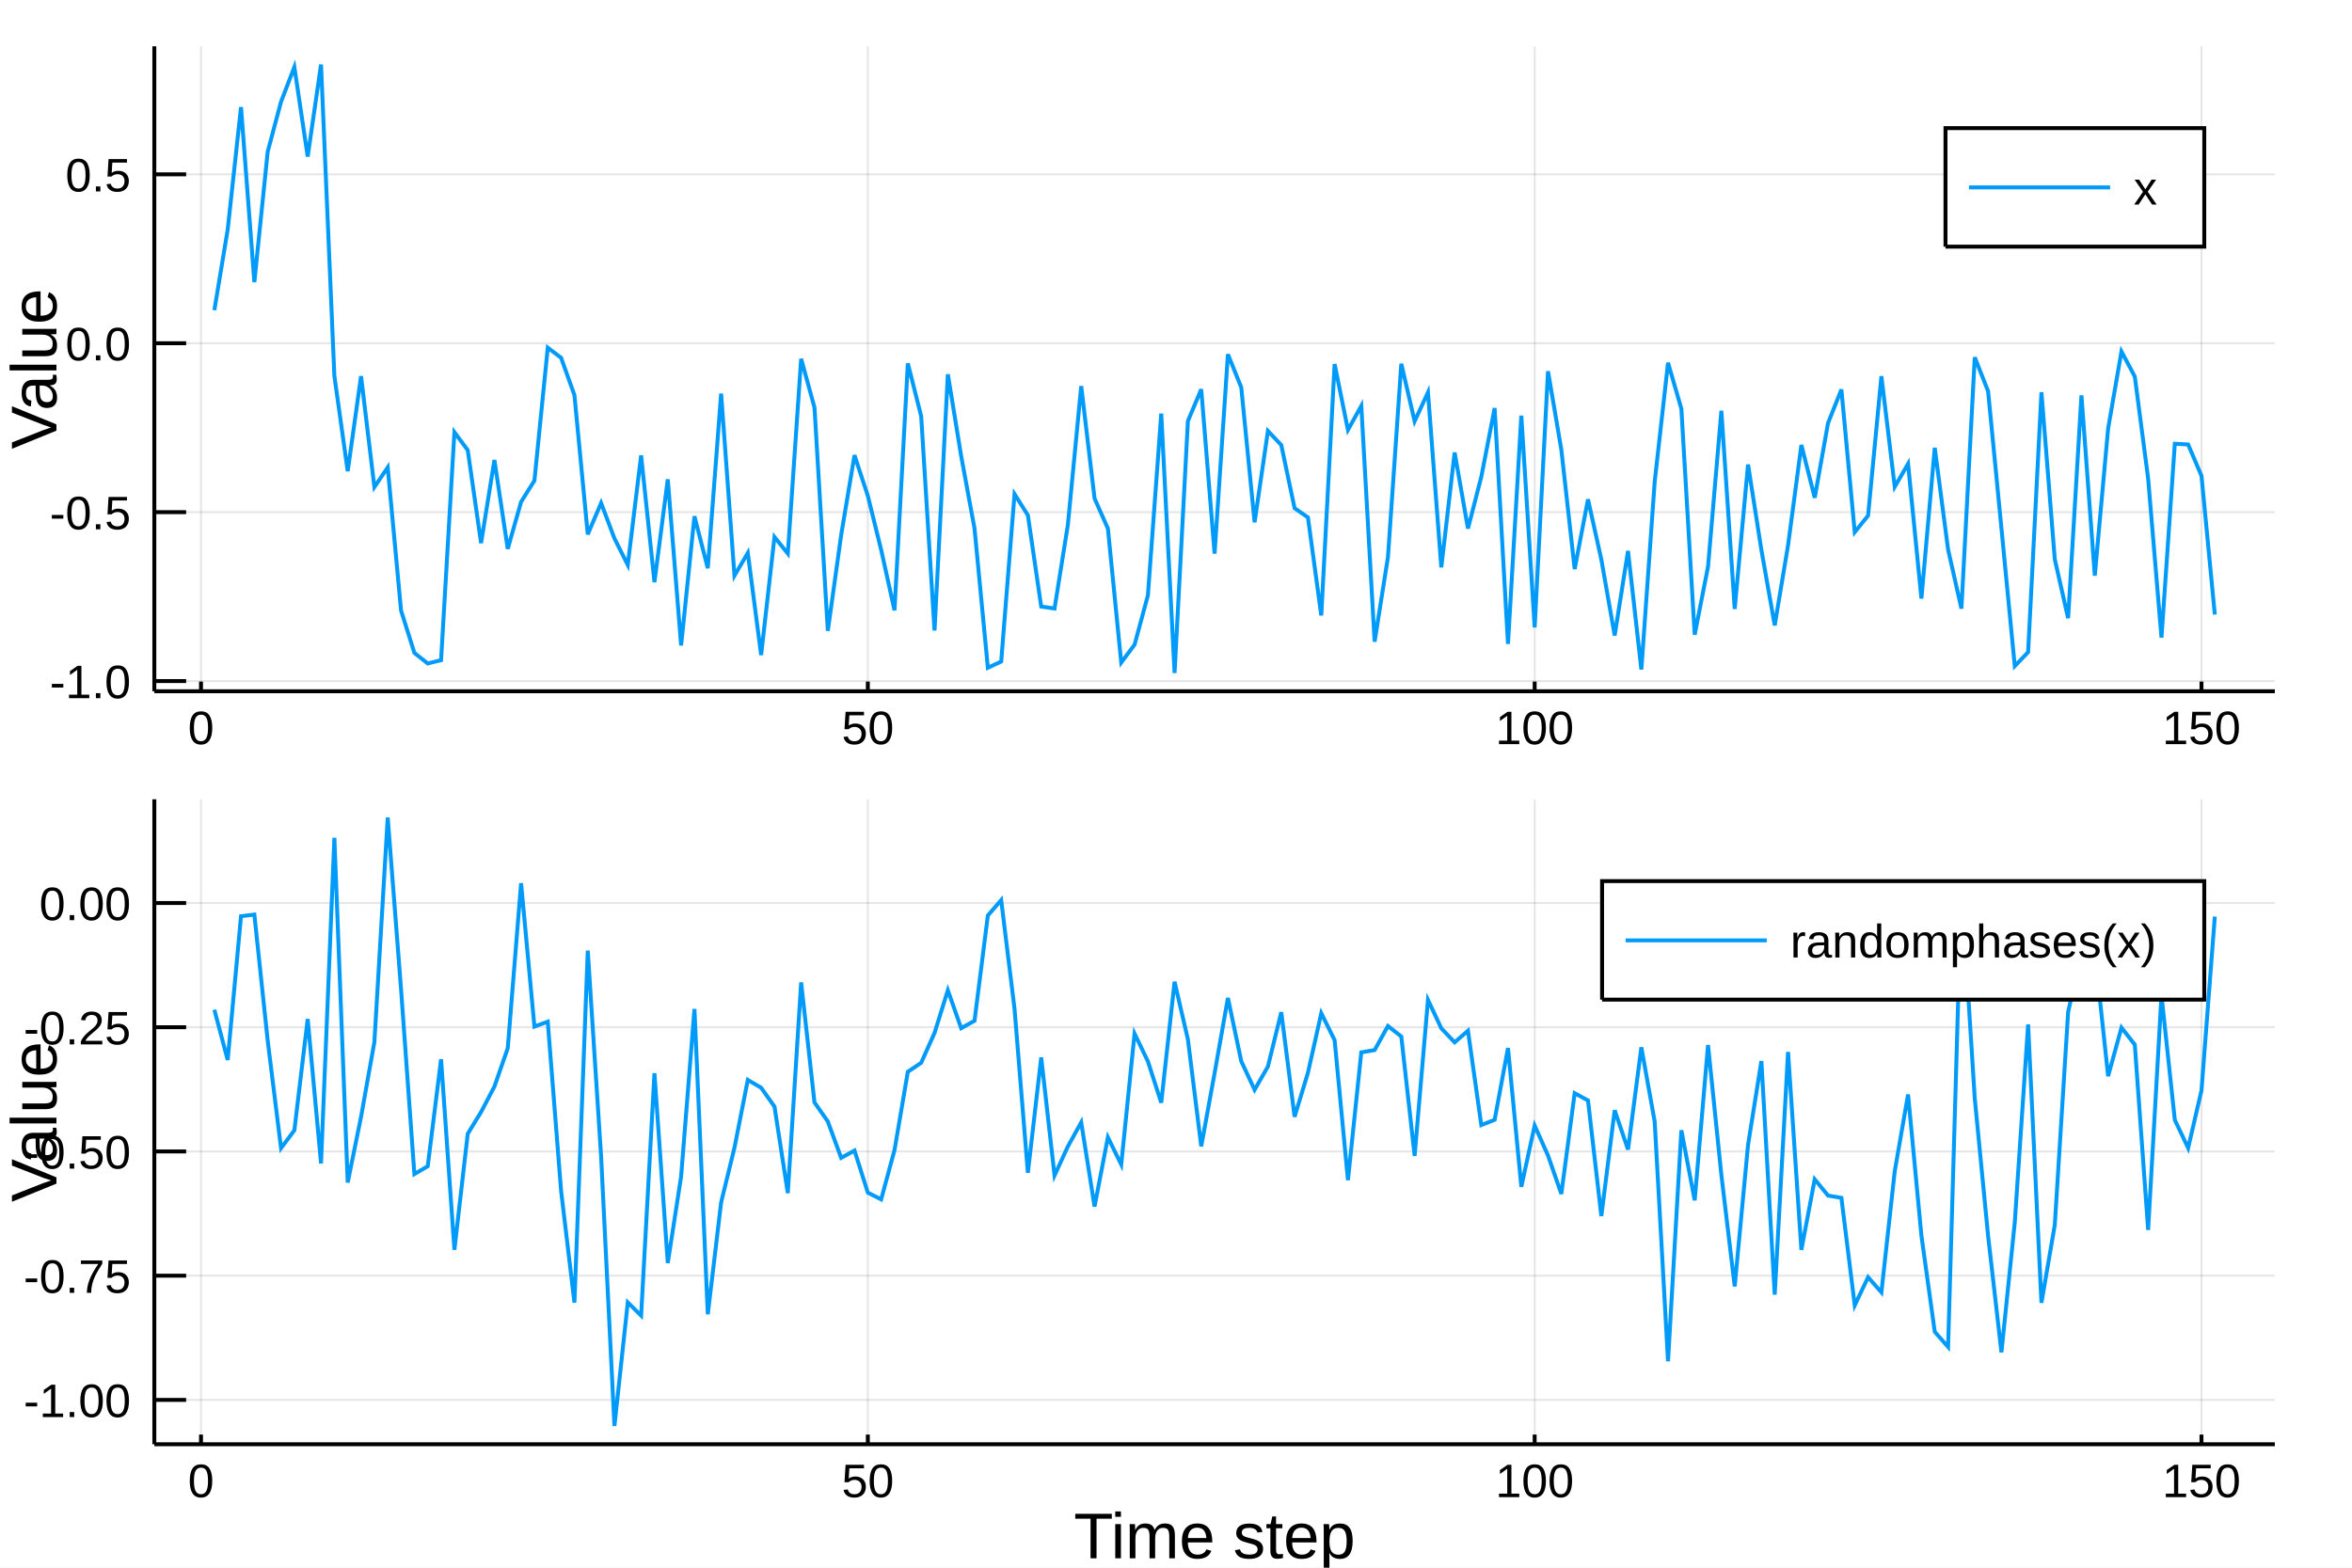
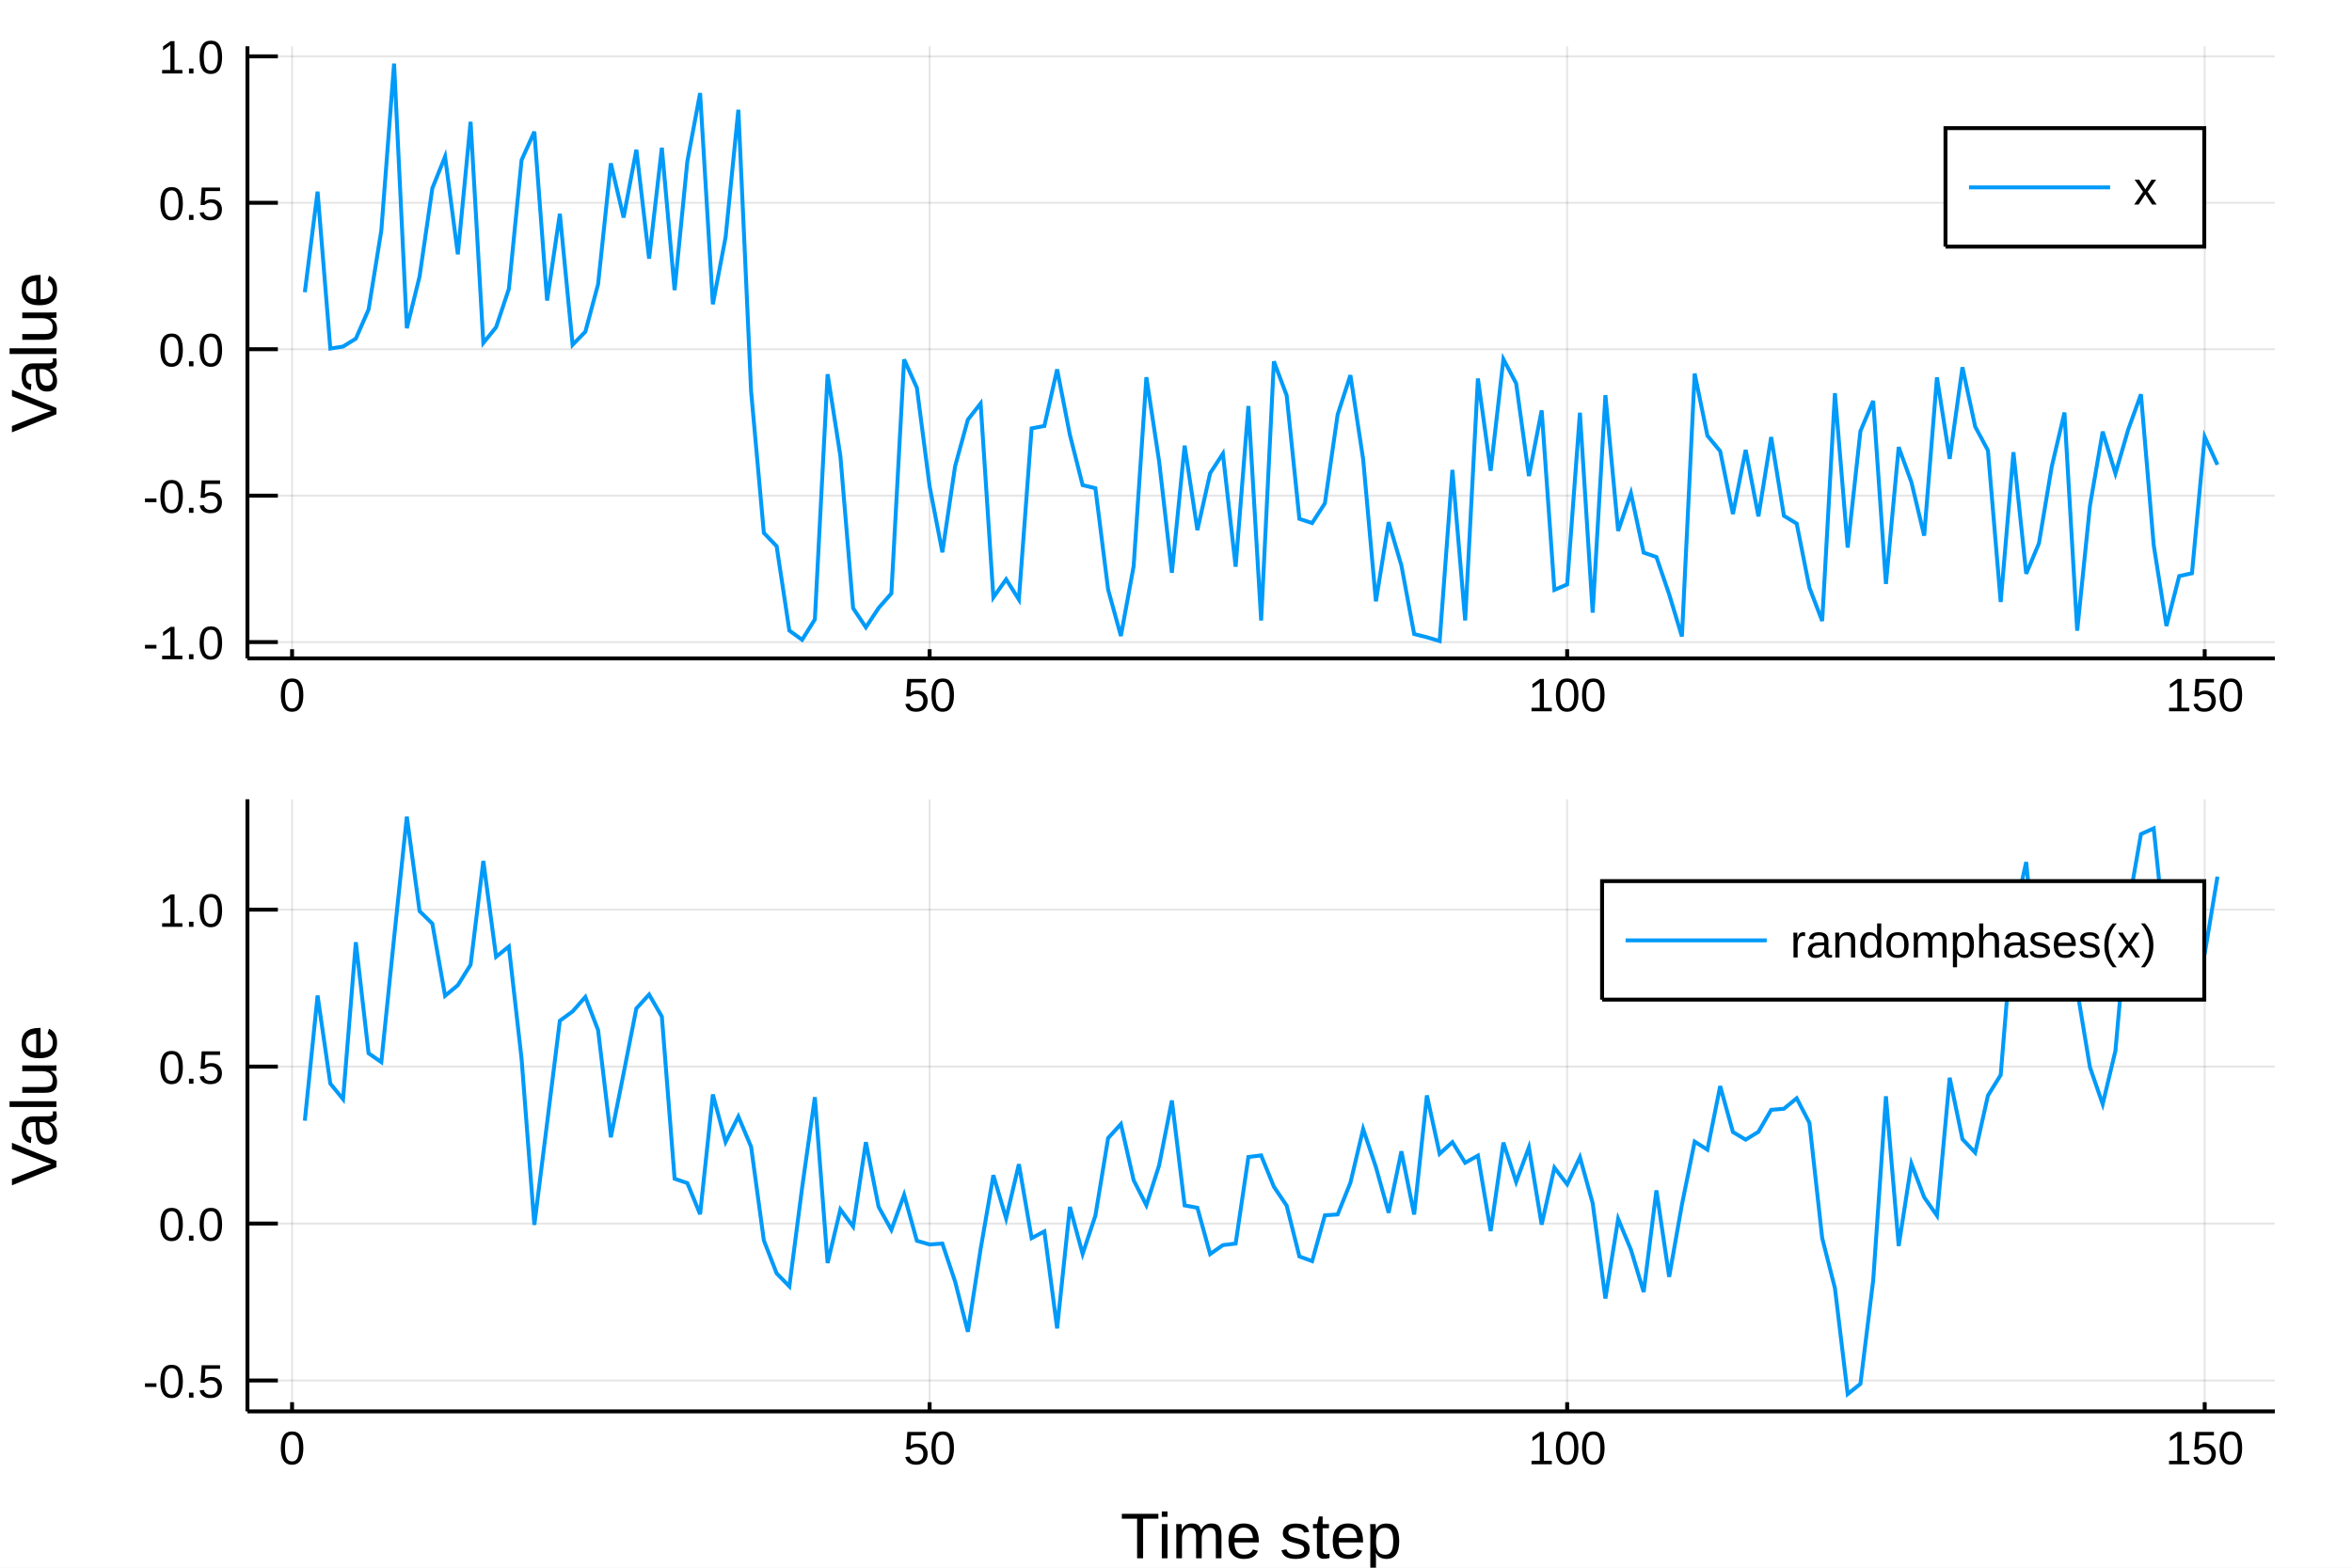
<svg xmlns="http://www.w3.org/2000/svg" width="600" height="400" viewBox="0 0 2400 1600">
  <defs>
-     <clipPath id="clip8400">
+     <clipPath id="clip1900">
      <rect x="0" y="0" width="2000" height="2000" />
    </clipPath>
  </defs>
  <defs>
-     <clipPath id="clip8401">
+     <clipPath id="clip1901">
      <rect x="0" y="0" width="2400" height="1600" />
    </clipPath>
  </defs>
-   <polygon clip-path="url(#clip8401)" points=" 0,1600 2400,1600 2400,0 0,0    " fill="#ffffff" fill-rule="evenodd" fill-opacity="1" />
+   <polygon clip-path="url(#clip1901)" points=" 0,1600 2400,1600 2400,0 0,0    " fill="#ffffff" fill-rule="evenodd" fill-opacity="1" />
  <defs>
-     <clipPath id="clip8402">
+     <clipPath id="clip1902">
      <rect x="480" y="0" width="1681" height="1600" />
    </clipPath>
  </defs>
-   <polygon clip-path="url(#clip8401)" points=" 157.48,705.512 2321.26,705.512 2321.26,47.244 157.48,47.244    " fill="#ffffff" fill-rule="evenodd" fill-opacity="1" />
+   <polygon clip-path="url(#clip1901)" points=" 252.496,671.979 2321.26,671.979 2321.26,47.244 252.496,47.244    " fill="#ffffff" fill-rule="evenodd" fill-opacity="1" />
  <defs>
-     <clipPath id="clip8403">
-       <rect x="157" y="47" width="2165" height="659" />
+     <clipPath id="clip1903">
+       <rect x="252" y="47" width="2070" height="626" />
    </clipPath>
  </defs>
-   <polyline clip-path="url(#clip8403)" style="stroke:#000000; stroke-width:2; stroke-opacity:0.1; fill:none" points="   205.111,705.512 205.111,47.244    " />
-   <polyline clip-path="url(#clip8403)" style="stroke:#000000; stroke-width:2; stroke-opacity:0.1; fill:none" points="   885.544,705.512 885.544,47.244    " />
-   <polyline clip-path="url(#clip8403)" style="stroke:#000000; stroke-width:2; stroke-opacity:0.1; fill:none" points="   1565.98,705.512 1565.98,47.244    " />
-   <polyline clip-path="url(#clip8403)" style="stroke:#000000; stroke-width:2; stroke-opacity:0.1; fill:none" points="   2246.41,705.512 2246.41,47.244    " />
-   <polyline clip-path="url(#clip8403)" style="stroke:#000000; stroke-width:2; stroke-opacity:0.1; fill:none" points="   157.48,695.1 2321.26,695.1    " />
-   <polyline clip-path="url(#clip8403)" style="stroke:#000000; stroke-width:2; stroke-opacity:0.1; fill:none" points="   157.48,522.706 2321.26,522.706    " />
-   <polyline clip-path="url(#clip8403)" style="stroke:#000000; stroke-width:2; stroke-opacity:0.1; fill:none" points="   157.48,350.312 2321.26,350.312    " />
-   <polyline clip-path="url(#clip8403)" style="stroke:#000000; stroke-width:2; stroke-opacity:0.1; fill:none" points="   157.48,177.917 2321.26,177.917    " />
-   <polyline clip-path="url(#clip8401)" style="stroke:#000000; stroke-width:4; stroke-opacity:1; fill:none" points="   157.48,705.512 2321.26,705.512    " />
-   <polyline clip-path="url(#clip8401)" style="stroke:#000000; stroke-width:4; stroke-opacity:1; fill:none" points="   157.48,705.512 157.48,47.244    " />
-   <polyline clip-path="url(#clip8401)" style="stroke:#000000; stroke-width:4; stroke-opacity:1; fill:none" points="   205.111,705.512 205.111,695.638    " />
-   <polyline clip-path="url(#clip8401)" style="stroke:#000000; stroke-width:4; stroke-opacity:1; fill:none" points="   885.544,705.512 885.544,695.638    " />
-   <polyline clip-path="url(#clip8401)" style="stroke:#000000; stroke-width:4; stroke-opacity:1; fill:none" points="   1565.98,705.512 1565.98,695.638    " />
-   <polyline clip-path="url(#clip8401)" style="stroke:#000000; stroke-width:4; stroke-opacity:1; fill:none" points="   2246.41,705.512 2246.41,695.638    " />
-   <polyline clip-path="url(#clip8401)" style="stroke:#000000; stroke-width:4; stroke-opacity:1; fill:none" points="   157.48,695.1 189.937,695.1    " />
-   <polyline clip-path="url(#clip8401)" style="stroke:#000000; stroke-width:4; stroke-opacity:1; fill:none" points="   157.48,522.706 189.937,522.706    " />
-   <polyline clip-path="url(#clip8401)" style="stroke:#000000; stroke-width:4; stroke-opacity:1; fill:none" points="   157.48,350.312 189.937,350.312    " />
-   <polyline clip-path="url(#clip8401)" style="stroke:#000000; stroke-width:4; stroke-opacity:1; fill:none" points="   157.48,177.917 189.937,177.917    " />
-   <g clip-path="url(#clip8401)">
-     <text style="fill:#000000; fill-opacity:1; font-family:Arial,Helvetica Neue,Helvetica,sans-serif; font-size:48px; text-anchor:middle;" transform="rotate(0, 205.111, 759.512)" x="205.111" y="759.512">0</text>
+   <polyline clip-path="url(#clip1903)" style="stroke:#000000; stroke-width:2; stroke-opacity:0.1; fill:none" points="   298.035,671.979 298.035,47.244    " />
+   <polyline clip-path="url(#clip1903)" style="stroke:#000000; stroke-width:2; stroke-opacity:0.1; fill:none" points="   948.59,671.979 948.59,47.244    " />
+   <polyline clip-path="url(#clip1903)" style="stroke:#000000; stroke-width:2; stroke-opacity:0.1; fill:none" points="   1599.14,671.979 1599.14,47.244    " />
+   <polyline clip-path="url(#clip1903)" style="stroke:#000000; stroke-width:2; stroke-opacity:0.1; fill:none" points="   2249.7,671.979 2249.7,47.244    " />
+   <polyline clip-path="url(#clip1903)" style="stroke:#000000; stroke-width:2; stroke-opacity:0.1; fill:none" points="   252.496,655.32 2321.26,655.32    " />
+   <polyline clip-path="url(#clip1903)" style="stroke:#000000; stroke-width:2; stroke-opacity:0.1; fill:none" points="   252.496,505.867 2321.26,505.867    " />
+   <polyline clip-path="url(#clip1903)" style="stroke:#000000; stroke-width:2; stroke-opacity:0.1; fill:none" points="   252.496,356.414 2321.26,356.414    " />
+   <polyline clip-path="url(#clip1903)" style="stroke:#000000; stroke-width:2; stroke-opacity:0.1; fill:none" points="   252.496,206.961 2321.26,206.961    " />
+   <polyline clip-path="url(#clip1903)" style="stroke:#000000; stroke-width:2; stroke-opacity:0.1; fill:none" points="   252.496,57.508 2321.26,57.508    " />
+   <polyline clip-path="url(#clip1901)" style="stroke:#000000; stroke-width:4; stroke-opacity:1; fill:none" points="   252.496,671.979 2321.26,671.979    " />
+   <polyline clip-path="url(#clip1901)" style="stroke:#000000; stroke-width:4; stroke-opacity:1; fill:none" points="   252.496,671.979 252.496,47.244    " />
+   <polyline clip-path="url(#clip1901)" style="stroke:#000000; stroke-width:4; stroke-opacity:1; fill:none" points="   298.035,671.979 298.035,662.608    " />
+   <polyline clip-path="url(#clip1901)" style="stroke:#000000; stroke-width:4; stroke-opacity:1; fill:none" points="   948.59,671.979 948.59,662.608    " />
+   <polyline clip-path="url(#clip1901)" style="stroke:#000000; stroke-width:4; stroke-opacity:1; fill:none" points="   1599.14,671.979 1599.14,662.608    " />
+   <polyline clip-path="url(#clip1901)" style="stroke:#000000; stroke-width:4; stroke-opacity:1; fill:none" points="   2249.7,671.979 2249.7,662.608    " />
+   <polyline clip-path="url(#clip1901)" style="stroke:#000000; stroke-width:4; stroke-opacity:1; fill:none" points="   252.496,655.32 283.528,655.32    " />
+   <polyline clip-path="url(#clip1901)" style="stroke:#000000; stroke-width:4; stroke-opacity:1; fill:none" points="   252.496,505.867 283.528,505.867    " />
+   <polyline clip-path="url(#clip1901)" style="stroke:#000000; stroke-width:4; stroke-opacity:1; fill:none" points="   252.496,356.414 283.528,356.414    " />
+   <polyline clip-path="url(#clip1901)" style="stroke:#000000; stroke-width:4; stroke-opacity:1; fill:none" points="   252.496,206.961 283.528,206.961    " />
+   <polyline clip-path="url(#clip1901)" style="stroke:#000000; stroke-width:4; stroke-opacity:1; fill:none" points="   252.496,57.508 283.528,57.508    " />
+   <g clip-path="url(#clip1901)">
+     <text style="fill:#000000; fill-opacity:1; font-family:Arial,Helvetica Neue,Helvetica,sans-serif; font-size:48px; text-anchor:middle;" transform="rotate(0, 298.035, 725.979)" x="298.035" y="725.979">0</text>
  </g>
-   <g clip-path="url(#clip8401)">
-     <text style="fill:#000000; fill-opacity:1; font-family:Arial,Helvetica Neue,Helvetica,sans-serif; font-size:48px; text-anchor:middle;" transform="rotate(0, 885.544, 759.512)" x="885.544" y="759.512">50</text>
+   <g clip-path="url(#clip1901)">
+     <text style="fill:#000000; fill-opacity:1; font-family:Arial,Helvetica Neue,Helvetica,sans-serif; font-size:48px; text-anchor:middle;" transform="rotate(0, 948.59, 725.979)" x="948.59" y="725.979">50</text>
  </g>
-   <g clip-path="url(#clip8401)">
-     <text style="fill:#000000; fill-opacity:1; font-family:Arial,Helvetica Neue,Helvetica,sans-serif; font-size:48px; text-anchor:middle;" transform="rotate(0, 1565.98, 759.512)" x="1565.98" y="759.512">100</text>
+   <g clip-path="url(#clip1901)">
+     <text style="fill:#000000; fill-opacity:1; font-family:Arial,Helvetica Neue,Helvetica,sans-serif; font-size:48px; text-anchor:middle;" transform="rotate(0, 1599.14, 725.979)" x="1599.14" y="725.979">100</text>
  </g>
-   <g clip-path="url(#clip8401)">
-     <text style="fill:#000000; fill-opacity:1; font-family:Arial,Helvetica Neue,Helvetica,sans-serif; font-size:48px; text-anchor:middle;" transform="rotate(0, 2246.41, 759.512)" x="2246.41" y="759.512">150</text>
+   <g clip-path="url(#clip1901)">
+     <text style="fill:#000000; fill-opacity:1; font-family:Arial,Helvetica Neue,Helvetica,sans-serif; font-size:48px; text-anchor:middle;" transform="rotate(0, 2249.7, 725.979)" x="2249.7" y="725.979">150</text>
  </g>
-   <g clip-path="url(#clip8401)">
-     <text style="fill:#000000; fill-opacity:1; font-family:Arial,Helvetica Neue,Helvetica,sans-serif; font-size:48px; text-anchor:end;" transform="rotate(0, 133.48, 712.6)" x="133.48" y="712.6">-1.0</text>
+   <g clip-path="url(#clip1901)">
+     <text style="fill:#000000; fill-opacity:1; font-family:Arial,Helvetica Neue,Helvetica,sans-serif; font-size:48px; text-anchor:end;" transform="rotate(0, 228.496, 672.82)" x="228.496" y="672.82">-1.0</text>
  </g>
-   <g clip-path="url(#clip8401)">
-     <text style="fill:#000000; fill-opacity:1; font-family:Arial,Helvetica Neue,Helvetica,sans-serif; font-size:48px; text-anchor:end;" transform="rotate(0, 133.48, 540.206)" x="133.48" y="540.206">-0.5</text>
+   <g clip-path="url(#clip1901)">
+     <text style="fill:#000000; fill-opacity:1; font-family:Arial,Helvetica Neue,Helvetica,sans-serif; font-size:48px; text-anchor:end;" transform="rotate(0, 228.496, 523.367)" x="228.496" y="523.367">-0.5</text>
  </g>
-   <g clip-path="url(#clip8401)">
-     <text style="fill:#000000; fill-opacity:1; font-family:Arial,Helvetica Neue,Helvetica,sans-serif; font-size:48px; text-anchor:end;" transform="rotate(0, 133.48, 367.812)" x="133.48" y="367.812">0.0</text>
+   <g clip-path="url(#clip1901)">
+     <text style="fill:#000000; fill-opacity:1; font-family:Arial,Helvetica Neue,Helvetica,sans-serif; font-size:48px; text-anchor:end;" transform="rotate(0, 228.496, 373.914)" x="228.496" y="373.914">0.0</text>
  </g>
-   <g clip-path="url(#clip8401)">
-     <text style="fill:#000000; fill-opacity:1; font-family:Arial,Helvetica Neue,Helvetica,sans-serif; font-size:48px; text-anchor:end;" transform="rotate(0, 133.48, 195.417)" x="133.48" y="195.417">0.5</text>
+   <g clip-path="url(#clip1901)">
+     <text style="fill:#000000; fill-opacity:1; font-family:Arial,Helvetica Neue,Helvetica,sans-serif; font-size:48px; text-anchor:end;" transform="rotate(0, 228.496, 224.461)" x="228.496" y="224.461">0.5</text>
  </g>
-   <g clip-path="url(#clip8401)">
-     <text style="fill:#000000; fill-opacity:1; font-family:Arial,Helvetica Neue,Helvetica,sans-serif; font-size:66px; text-anchor:middle;" transform="rotate(-90, 57.6, 376.378)" x="57.6" y="376.378">Value</text>
+   <g clip-path="url(#clip1901)">
+     <text style="fill:#000000; fill-opacity:1; font-family:Arial,Helvetica Neue,Helvetica,sans-serif; font-size:48px; text-anchor:end;" transform="rotate(0, 228.496, 75.0078)" x="228.496" y="75.008">1.0</text>
  </g>
-   <polyline clip-path="url(#clip8403)" style="stroke:#009af9; stroke-width:4; stroke-opacity:1; fill:none" points="   218.719,316.64 232.328,234.445 245.937,109.316 259.545,287.997 273.154,154.831 286.763,103.882 300.371,68.421 313.98,159.8 327.589,65.874 341.197,383.757    354.806,480.95 368.415,383.919 382.023,497.12 395.632,477.043 409.241,623.113 422.85,666.368 436.458,677.122 450.067,673.783 463.676,441.07 477.284,459.468    490.893,554.301 504.502,469.489 518.11,560.192 531.719,512.232 545.328,490.491 558.936,354.831 572.545,365.158 586.154,403.243 599.762,545.389 613.371,513.363    626.98,549.516 640.588,576.575 654.197,464.788 667.806,594.205 681.414,489.172 695.023,658.754 708.632,526.902 722.24,579.916 735.849,401.719 749.458,587.523    763.066,564.346 776.675,668.542 790.284,548.05 803.892,564.967 817.501,366.21 831.11,415.88 844.718,643.868 858.327,546.056 871.936,464.599 885.544,506.107    899.153,561.191 912.762,622.904 926.371,370.854 939.979,424.814 953.588,643.553 967.197,382.033 980.805,465.567 994.414,539.343 1008.02,681.54 1021.63,675.187    1035.24,504.249 1048.85,525.847 1062.46,619.058 1076.07,621.039 1089.67,535.626 1103.28,394.046 1116.89,508.704 1130.5,539.429 1144.11,676.208 1157.72,657.961    1171.33,607.711 1184.94,422.12 1198.54,686.882 1212.15,429.676 1225.76,397.324 1239.37,565.017 1252.98,361.561 1266.59,395.392 1280.2,533.056 1293.8,439.85    1307.41,454.203 1321.02,518.694 1334.63,528.082 1348.24,628.131 1361.85,371.576 1375.46,438.782 1389.07,414.255 1402.67,654.925 1416.28,568.639 1429.89,371.278    1443.5,429.989 1457.11,400.452 1470.72,579.067 1484.33,461.826 1497.93,539.441 1511.54,486.62 1525.15,416.497 1538.76,657.23 1552.37,424.247 1565.98,640.35    1579.59,378.872 1593.2,458.925 1606.8,580.802 1620.41,509.629 1634.02,571.091 1647.63,648.586 1661.24,562.321 1674.85,683.306 1688.46,491.74 1702.07,370.23    1715.67,417.172 1729.28,647.812 1742.89,578.355 1756.5,419.209 1770.11,621.502 1783.72,474.114 1797.33,561.243 1810.93,638.237 1824.54,556.612 1838.15,454.165    1851.76,507.979 1865.37,431.711 1878.98,397.544 1892.59,543.099 1906.2,526.256 1919.8,383.966 1933.41,496.855 1947.02,473.353 1960.63,610.872 1974.24,456.996    1987.85,560.845 2001.46,621.166 2015.06,364.652 2028.67,399.308 2042.28,539.206 2055.89,679.805 2069.5,665.612 2083.11,400.341 2096.72,570.792 2110.33,630.913    2123.93,403.52 2137.54,587.539 2151.15,437.353 2164.76,358.725 2178.37,384.293 2191.98,488.367 2205.59,650.759 2219.19,452.897 2232.8,453.636 2246.41,485.634    2260.02,627.213    " />
-   <polygon clip-path="url(#clip8401)" points=" 1985.19,251.724 2249.26,251.724 2249.26,130.764 1985.19,130.764    " fill="#ffffff" fill-rule="evenodd" fill-opacity="1" />
-   <polyline clip-path="url(#clip8401)" style="stroke:#000000; stroke-width:4; stroke-opacity:1; fill:none" points="   1985.19,251.724 2249.26,251.724 2249.26,130.764 1985.19,130.764 1985.19,251.724    " />
-   <polyline clip-path="url(#clip8401)" style="stroke:#009af9; stroke-width:4; stroke-opacity:1; fill:none" points="   2009.19,191.244 2153.19,191.244    " />
-   <g clip-path="url(#clip8401)">
+   <g clip-path="url(#clip1901)">
+     <text style="fill:#000000; fill-opacity:1; font-family:Arial,Helvetica Neue,Helvetica,sans-serif; font-size:66px; text-anchor:middle;" transform="rotate(-90, 57.6, 359.611)" x="57.6" y="359.611">Value</text>
+   </g>
+   <polyline clip-path="url(#clip1903)" style="stroke:#009af9; stroke-width:4; stroke-opacity:1; fill:none" points="   311.046,298.233 324.057,195.601 337.068,355.731 350.079,353.682 363.091,345.629 376.102,315.881 389.113,235.147 402.124,64.925 415.135,334.961 428.146,282.162    441.157,192.155 454.168,159.802 467.179,259.552 480.19,124.272 493.201,349.971 506.213,333.99 519.224,294.898 532.235,163.355 545.246,134.397 558.257,306.74    571.268,218.188 584.279,351.878 597.29,338.557 610.301,290.057 623.312,166.696 636.323,221.997 649.335,152.8 662.346,263.956 675.357,150.808 688.368,296.157    701.379,164.545 714.39,94.999 727.401,310.543 740.412,241.962 753.423,112.011 766.434,399.42 779.445,543.904 792.457,557.432 805.468,643.541 818.479,653.009    831.49,632.166 844.501,381.916 857.512,465.213 870.523,620.693 883.534,640.245 896.545,620.525 909.556,605.728 922.567,366.857 935.579,395.764 948.59,496.396    961.601,563.678 974.612,475.728 987.623,428.311 1000.63,411.762 1013.65,609.746 1026.66,591.256 1039.67,611.881 1052.68,437.196 1065.69,434.759 1078.7,377.009    1091.71,443.741 1104.72,495.142 1117.73,498.241 1130.74,601.776 1143.76,649.061 1156.77,577.918 1169.78,384.974 1182.79,471.021 1195.8,584.558 1208.81,454.816    1221.82,541.051 1234.83,482.966 1247.84,463.004 1260.86,578.374 1273.87,414.381 1286.88,633.274 1299.89,368.82 1312.9,403.51 1325.91,529.531 1338.92,533.832    1351.93,513.638 1364.94,423.126 1377.96,382.943 1390.97,468.725 1403.98,613.756 1416.99,532.917 1430,577.113 1443.01,647.117 1456.02,650.363 1469.03,654.297    1482.04,479.559 1495.06,633.217 1508.07,386.288 1521.08,480.466 1534.09,366.577 1547.1,391.352 1560.11,485.838 1573.12,418.867 1586.13,602.077 1599.14,596.475    1612.16,421.263 1625.17,625.28 1638.18,403.348 1651.19,541.844 1664.2,503.264 1677.21,564.011 1690.22,568.479 1703.23,606.541 1716.24,649.621 1729.26,381.264    1742.27,444.652 1755.28,460.46 1768.29,524.574 1781.3,459.226 1794.31,527.036 1807.32,446.079 1820.33,526.414 1833.34,534.37 1846.35,599.75 1859.37,633.78    1872.38,401.281 1885.39,558.876 1898.4,440.03 1911.41,409.159 1924.42,595.962 1937.43,456.313 1950.44,492.228 1963.45,546.689 1976.47,385.169 1989.48,468.328    2002.49,374.857 2015.5,435.446 2028.51,459.69 2041.52,614.441 2054.53,461.535 2067.54,585.589 2080.55,554.563 2093.57,476.528 2106.58,421.02 2119.59,643.677    2132.6,516.119 2145.61,440.502 2158.62,483.26 2171.63,438.465 2184.64,402.429 2197.65,556.281 2210.67,638.885 2223.68,587.978 2236.69,585.079 2249.7,445.887    2262.71,474.314    " />
+   <polygon clip-path="url(#clip1901)" points=" 1985.19,251.724 2249.26,251.724 2249.26,130.764 1985.19,130.764    " fill="#ffffff" fill-rule="evenodd" fill-opacity="1" />
+   <polyline clip-path="url(#clip1901)" style="stroke:#000000; stroke-width:4; stroke-opacity:1; fill:none" points="   1985.19,251.724 2249.26,251.724 2249.26,130.764 1985.19,130.764 1985.19,251.724    " />
+   <polyline clip-path="url(#clip1901)" style="stroke:#009af9; stroke-width:4; stroke-opacity:1; fill:none" points="   2009.19,191.244 2153.19,191.244    " />
+   <g clip-path="url(#clip1901)">
    <text style="fill:#000000; fill-opacity:1; font-family:Arial,Helvetica Neue,Helvetica,sans-serif; font-size:48px; text-anchor:start;" transform="rotate(0, 2177.19, 208.744)" x="2177.19" y="208.744">x</text>
  </g>
-   <polygon clip-path="url(#clip8401)" points=" 157.48,1474.02 2321.26,1474.02 2321.26,815.748 157.48,815.748    " fill="#ffffff" fill-rule="evenodd" fill-opacity="1" />
+   <polygon clip-path="url(#clip1901)" points=" 252.496,1440.48 2321.26,1440.48 2321.26,815.748 252.496,815.748    " fill="#ffffff" fill-rule="evenodd" fill-opacity="1" />
  <defs>
-     <clipPath id="clip8404">
-       <rect x="157" y="815" width="2165" height="659" />
+     <clipPath id="clip1904">
+       <rect x="252" y="815" width="2070" height="626" />
    </clipPath>
  </defs>
-   <polyline clip-path="url(#clip8404)" style="stroke:#000000; stroke-width:2; stroke-opacity:0.1; fill:none" points="   205.111,1474.02 205.111,815.748    " />
-   <polyline clip-path="url(#clip8404)" style="stroke:#000000; stroke-width:2; stroke-opacity:0.1; fill:none" points="   885.544,1474.02 885.544,815.748    " />
-   <polyline clip-path="url(#clip8404)" style="stroke:#000000; stroke-width:2; stroke-opacity:0.1; fill:none" points="   1565.98,1474.02 1565.98,815.748    " />
-   <polyline clip-path="url(#clip8404)" style="stroke:#000000; stroke-width:2; stroke-opacity:0.1; fill:none" points="   2246.41,1474.02 2246.41,815.748    " />
-   <polyline clip-path="url(#clip8404)" style="stroke:#000000; stroke-width:2; stroke-opacity:0.1; fill:none" points="   157.48,1428.76 2321.26,1428.76    " />
-   <polyline clip-path="url(#clip8404)" style="stroke:#000000; stroke-width:2; stroke-opacity:0.1; fill:none" points="   157.48,1301.97 2321.26,1301.97    " />
-   <polyline clip-path="url(#clip8404)" style="stroke:#000000; stroke-width:2; stroke-opacity:0.1; fill:none" points="   157.48,1175.18 2321.26,1175.18    " />
-   <polyline clip-path="url(#clip8404)" style="stroke:#000000; stroke-width:2; stroke-opacity:0.1; fill:none" points="   157.48,1048.4 2321.26,1048.4    " />
-   <polyline clip-path="url(#clip8404)" style="stroke:#000000; stroke-width:2; stroke-opacity:0.1; fill:none" points="   157.48,921.613 2321.26,921.613    " />
-   <polyline clip-path="url(#clip8401)" style="stroke:#000000; stroke-width:4; stroke-opacity:1; fill:none" points="   157.48,1474.02 2321.26,1474.02    " />
-   <polyline clip-path="url(#clip8401)" style="stroke:#000000; stroke-width:4; stroke-opacity:1; fill:none" points="   157.48,1474.02 157.48,815.748    " />
-   <polyline clip-path="url(#clip8401)" style="stroke:#000000; stroke-width:4; stroke-opacity:1; fill:none" points="   205.111,1474.02 205.111,1464.14    " />
-   <polyline clip-path="url(#clip8401)" style="stroke:#000000; stroke-width:4; stroke-opacity:1; fill:none" points="   885.544,1474.02 885.544,1464.14    " />
-   <polyline clip-path="url(#clip8401)" style="stroke:#000000; stroke-width:4; stroke-opacity:1; fill:none" points="   1565.98,1474.02 1565.98,1464.14    " />
-   <polyline clip-path="url(#clip8401)" style="stroke:#000000; stroke-width:4; stroke-opacity:1; fill:none" points="   2246.41,1474.02 2246.41,1464.14    " />
-   <polyline clip-path="url(#clip8401)" style="stroke:#000000; stroke-width:4; stroke-opacity:1; fill:none" points="   157.48,1428.76 189.937,1428.76    " />
-   <polyline clip-path="url(#clip8401)" style="stroke:#000000; stroke-width:4; stroke-opacity:1; fill:none" points="   157.48,1301.97 189.937,1301.97    " />
-   <polyline clip-path="url(#clip8401)" style="stroke:#000000; stroke-width:4; stroke-opacity:1; fill:none" points="   157.48,1175.18 189.937,1175.18    " />
-   <polyline clip-path="url(#clip8401)" style="stroke:#000000; stroke-width:4; stroke-opacity:1; fill:none" points="   157.48,1048.4 189.937,1048.4    " />
-   <polyline clip-path="url(#clip8401)" style="stroke:#000000; stroke-width:4; stroke-opacity:1; fill:none" points="   157.48,921.613 189.937,921.613    " />
-   <g clip-path="url(#clip8401)">
-     <text style="fill:#000000; fill-opacity:1; font-family:Arial,Helvetica Neue,Helvetica,sans-serif; font-size:48px; text-anchor:middle;" transform="rotate(0, 205.111, 1528.02)" x="205.111" y="1528.02">0</text>
+   <polyline clip-path="url(#clip1904)" style="stroke:#000000; stroke-width:2; stroke-opacity:0.1; fill:none" points="   298.035,1440.48 298.035,815.748    " />
+   <polyline clip-path="url(#clip1904)" style="stroke:#000000; stroke-width:2; stroke-opacity:0.1; fill:none" points="   948.59,1440.48 948.59,815.748    " />
+   <polyline clip-path="url(#clip1904)" style="stroke:#000000; stroke-width:2; stroke-opacity:0.1; fill:none" points="   1599.14,1440.48 1599.14,815.748    " />
+   <polyline clip-path="url(#clip1904)" style="stroke:#000000; stroke-width:2; stroke-opacity:0.1; fill:none" points="   2249.7,1440.48 2249.7,815.748    " />
+   <polyline clip-path="url(#clip1904)" style="stroke:#000000; stroke-width:2; stroke-opacity:0.1; fill:none" points="   252.496,1408.94 2321.26,1408.94    " />
+   <polyline clip-path="url(#clip1904)" style="stroke:#000000; stroke-width:2; stroke-opacity:0.1; fill:none" points="   252.496,1248.76 2321.26,1248.76    " />
+   <polyline clip-path="url(#clip1904)" style="stroke:#000000; stroke-width:2; stroke-opacity:0.1; fill:none" points="   252.496,1088.58 2321.26,1088.58    " />
+   <polyline clip-path="url(#clip1904)" style="stroke:#000000; stroke-width:2; stroke-opacity:0.1; fill:none" points="   252.496,928.394 2321.26,928.394    " />
+   <polyline clip-path="url(#clip1901)" style="stroke:#000000; stroke-width:4; stroke-opacity:1; fill:none" points="   252.496,1440.48 2321.26,1440.48    " />
+   <polyline clip-path="url(#clip1901)" style="stroke:#000000; stroke-width:4; stroke-opacity:1; fill:none" points="   252.496,1440.48 252.496,815.748    " />
+   <polyline clip-path="url(#clip1901)" style="stroke:#000000; stroke-width:4; stroke-opacity:1; fill:none" points="   298.035,1440.48 298.035,1431.11    " />
+   <polyline clip-path="url(#clip1901)" style="stroke:#000000; stroke-width:4; stroke-opacity:1; fill:none" points="   948.59,1440.48 948.59,1431.11    " />
+   <polyline clip-path="url(#clip1901)" style="stroke:#000000; stroke-width:4; stroke-opacity:1; fill:none" points="   1599.14,1440.48 1599.14,1431.11    " />
+   <polyline clip-path="url(#clip1901)" style="stroke:#000000; stroke-width:4; stroke-opacity:1; fill:none" points="   2249.7,1440.48 2249.7,1431.11    " />
+   <polyline clip-path="url(#clip1901)" style="stroke:#000000; stroke-width:4; stroke-opacity:1; fill:none" points="   252.496,1408.94 283.528,1408.94    " />
+   <polyline clip-path="url(#clip1901)" style="stroke:#000000; stroke-width:4; stroke-opacity:1; fill:none" points="   252.496,1248.76 283.528,1248.76    " />
+   <polyline clip-path="url(#clip1901)" style="stroke:#000000; stroke-width:4; stroke-opacity:1; fill:none" points="   252.496,1088.58 283.528,1088.58    " />
+   <polyline clip-path="url(#clip1901)" style="stroke:#000000; stroke-width:4; stroke-opacity:1; fill:none" points="   252.496,928.394 283.528,928.394    " />
+   <g clip-path="url(#clip1901)">
+     <text style="fill:#000000; fill-opacity:1; font-family:Arial,Helvetica Neue,Helvetica,sans-serif; font-size:48px; text-anchor:middle;" transform="rotate(0, 298.035, 1494.48)" x="298.035" y="1494.48">0</text>
  </g>
-   <g clip-path="url(#clip8401)">
-     <text style="fill:#000000; fill-opacity:1; font-family:Arial,Helvetica Neue,Helvetica,sans-serif; font-size:48px; text-anchor:middle;" transform="rotate(0, 885.544, 1528.02)" x="885.544" y="1528.02">50</text>
+   <g clip-path="url(#clip1901)">
+     <text style="fill:#000000; fill-opacity:1; font-family:Arial,Helvetica Neue,Helvetica,sans-serif; font-size:48px; text-anchor:middle;" transform="rotate(0, 948.59, 1494.48)" x="948.59" y="1494.48">50</text>
  </g>
-   <g clip-path="url(#clip8401)">
-     <text style="fill:#000000; fill-opacity:1; font-family:Arial,Helvetica Neue,Helvetica,sans-serif; font-size:48px; text-anchor:middle;" transform="rotate(0, 1565.98, 1528.02)" x="1565.98" y="1528.02">100</text>
+   <g clip-path="url(#clip1901)">
+     <text style="fill:#000000; fill-opacity:1; font-family:Arial,Helvetica Neue,Helvetica,sans-serif; font-size:48px; text-anchor:middle;" transform="rotate(0, 1599.14, 1494.48)" x="1599.14" y="1494.48">100</text>
  </g>
-   <g clip-path="url(#clip8401)">
-     <text style="fill:#000000; fill-opacity:1; font-family:Arial,Helvetica Neue,Helvetica,sans-serif; font-size:48px; text-anchor:middle;" transform="rotate(0, 2246.41, 1528.02)" x="2246.41" y="1528.02">150</text>
+   <g clip-path="url(#clip1901)">
+     <text style="fill:#000000; fill-opacity:1; font-family:Arial,Helvetica Neue,Helvetica,sans-serif; font-size:48px; text-anchor:middle;" transform="rotate(0, 2249.7, 1494.48)" x="2249.7" y="1494.48">150</text>
  </g>
-   <g clip-path="url(#clip8401)">
-     <text style="fill:#000000; fill-opacity:1; font-family:Arial,Helvetica Neue,Helvetica,sans-serif; font-size:48px; text-anchor:end;" transform="rotate(0, 133.48, 1446.26)" x="133.48" y="1446.26">-1.00</text>
+   <g clip-path="url(#clip1901)">
+     <text style="fill:#000000; fill-opacity:1; font-family:Arial,Helvetica Neue,Helvetica,sans-serif; font-size:48px; text-anchor:end;" transform="rotate(0, 228.496, 1426.44)" x="228.496" y="1426.44">-0.5</text>
  </g>
-   <g clip-path="url(#clip8401)">
-     <text style="fill:#000000; fill-opacity:1; font-family:Arial,Helvetica Neue,Helvetica,sans-serif; font-size:48px; text-anchor:end;" transform="rotate(0, 133.48, 1319.47)" x="133.48" y="1319.47">-0.75</text>
+   <g clip-path="url(#clip1901)">
+     <text style="fill:#000000; fill-opacity:1; font-family:Arial,Helvetica Neue,Helvetica,sans-serif; font-size:48px; text-anchor:end;" transform="rotate(0, 228.496, 1266.26)" x="228.496" y="1266.26">0.0</text>
  </g>
-   <g clip-path="url(#clip8401)">
-     <text style="fill:#000000; fill-opacity:1; font-family:Arial,Helvetica Neue,Helvetica,sans-serif; font-size:48px; text-anchor:end;" transform="rotate(0, 133.48, 1192.68)" x="133.48" y="1192.68">-0.50</text>
+   <g clip-path="url(#clip1901)">
+     <text style="fill:#000000; fill-opacity:1; font-family:Arial,Helvetica Neue,Helvetica,sans-serif; font-size:48px; text-anchor:end;" transform="rotate(0, 228.496, 1106.08)" x="228.496" y="1106.08">0.5</text>
  </g>
-   <g clip-path="url(#clip8401)">
-     <text style="fill:#000000; fill-opacity:1; font-family:Arial,Helvetica Neue,Helvetica,sans-serif; font-size:48px; text-anchor:end;" transform="rotate(0, 133.48, 1065.9)" x="133.48" y="1065.9">-0.25</text>
+   <g clip-path="url(#clip1901)">
+     <text style="fill:#000000; fill-opacity:1; font-family:Arial,Helvetica Neue,Helvetica,sans-serif; font-size:48px; text-anchor:end;" transform="rotate(0, 228.496, 945.894)" x="228.496" y="945.894">1.0</text>
  </g>
-   <g clip-path="url(#clip8401)">
-     <text style="fill:#000000; fill-opacity:1; font-family:Arial,Helvetica Neue,Helvetica,sans-serif; font-size:48px; text-anchor:end;" transform="rotate(0, 133.48, 939.113)" x="133.48" y="939.113">0.00</text>
+   <g clip-path="url(#clip1901)">
+     <text style="fill:#000000; fill-opacity:1; font-family:Arial,Helvetica Neue,Helvetica,sans-serif; font-size:66px; text-anchor:middle;" transform="rotate(0, 1286.88, 1590.4)" x="1286.88" y="1590.4">Time step</text>
  </g>
-   <g clip-path="url(#clip8401)">
-     <text style="fill:#000000; fill-opacity:1; font-family:Arial,Helvetica Neue,Helvetica,sans-serif; font-size:66px; text-anchor:middle;" transform="rotate(0, 1239.37, 1590.4)" x="1239.37" y="1590.4">Time step</text>
+   <g clip-path="url(#clip1901)">
+     <text style="fill:#000000; fill-opacity:1; font-family:Arial,Helvetica Neue,Helvetica,sans-serif; font-size:66px; text-anchor:middle;" transform="rotate(-90, 57.6, 1128.12)" x="57.6" y="1128.12">Value</text>
  </g>
-   <g clip-path="url(#clip8401)">
-     <text style="fill:#000000; fill-opacity:1; font-family:Arial,Helvetica Neue,Helvetica,sans-serif; font-size:66px; text-anchor:middle;" transform="rotate(-90, 57.6, 1144.88)" x="57.6" y="1144.88">Value</text>
-   </g>
-   <polyline clip-path="url(#clip8404)" style="stroke:#009af9; stroke-width:4; stroke-opacity:1; fill:none" points="   218.719,1030.55 232.328,1081.79 245.937,935.091 259.545,933.416 273.154,1062.01 286.763,1171.85 300.371,1153.59 313.98,1040 327.589,1187.4 341.197,855.067    354.806,1206.93 368.415,1139.84 382.023,1063.55 395.632,834.378 409.241,1009.67 422.85,1198.3 436.458,1190.27 450.067,1081.07 463.676,1275.56 477.284,1157.15    490.893,1134.93 504.502,1108.96 518.11,1069.83 531.719,901.397 545.328,1047.73 558.936,1042.75 572.545,1215.44 586.154,1329.49 599.762,970.218 613.371,1180.25    626.98,1455.39 640.588,1329.24 654.197,1342.71 667.806,1095.36 681.414,1289.07 695.023,1200.66 708.632,1029.78 722.24,1341.33 735.849,1227.18 749.458,1171.4    763.066,1102.18 776.675,1110.15 790.284,1129.38 803.892,1217.69 817.501,1002.69 831.11,1125.17 844.718,1144.58 858.327,1181.74 871.936,1174.29 885.544,1217.24    899.153,1224.09 912.762,1173.83 926.371,1093.86 939.979,1084.71 953.588,1054.26 967.197,1010.67 980.805,1049.4 994.414,1041.79 1008.02,934.335 1021.63,918.625    1035.24,1029.75 1048.85,1196.97 1062.46,1079.27 1076.07,1199.73 1089.67,1170.07 1103.28,1145.46 1116.89,1231.42 1130.5,1160.72 1144.11,1188.58 1157.72,1054.9    1171.33,1083.24 1184.94,1125.43 1198.54,1001.98 1212.15,1060.9 1225.76,1169.93 1239.37,1095.35 1252.98,1018.53 1266.59,1083.07 1280.2,1112.26 1293.8,1088.48    1307.41,1033.07 1321.02,1139.78 1334.63,1094.93 1348.24,1034.05 1361.85,1061.61 1375.46,1204.47 1389.07,1074.03 1402.67,1071.72 1416.28,1047.15 1429.89,1057.85    1443.5,1179.65 1457.11,1020.47 1470.72,1049.5 1484.33,1063.81 1497.93,1052 1511.54,1148.26 1525.15,1142.91 1538.76,1069.64 1552.37,1211.2 1565.98,1148.73    1579.59,1179.32 1593.2,1218.52 1606.8,1115.73 1620.41,1123.13 1634.02,1241.12 1647.63,1133.14 1661.24,1173.25 1674.85,1068.88 1688.46,1144.7 1702.07,1389.34    1715.67,1153.54 1729.28,1225.05 1742.89,1066.59 1756.5,1199.19 1770.11,1312.93 1783.72,1168.46 1797.33,1082.94 1810.93,1321.34 1824.54,1073.67 1838.15,1275.61    1851.76,1203.61 1865.37,1220.23 1878.98,1222.54 1892.59,1332.25 1906.2,1303.51 1919.8,1318.93 1933.41,1195.35 1947.02,1117.06 1960.63,1261.1 1974.24,1359.26    1987.85,1374.72 2001.46,905.99 2015.06,1120.95 2028.67,1261.3 2042.28,1380.16 2055.89,1247.65 2069.5,1045.64 2083.11,1329.67 2096.72,1250.26 2110.33,1033.03    2123.93,971.137 2137.54,971.418 2151.15,1098.32 2164.76,1048.8 2178.37,1066.18 2191.98,1255.28 2205.59,1015.74 2219.19,1142.95 2232.8,1171.67 2246.41,1112.9    2260.02,935.47    " />
-   <polygon clip-path="url(#clip8401)" points=" 1634.78,1020.23 2249.26,1020.23 2249.26,899.268 1634.78,899.268    " fill="#ffffff" fill-rule="evenodd" fill-opacity="1" />
-   <polyline clip-path="url(#clip8401)" style="stroke:#000000; stroke-width:4; stroke-opacity:1; fill:none" points="   1634.78,1020.23 2249.26,1020.23 2249.26,899.268 1634.78,899.268 1634.78,1020.23    " />
-   <polyline clip-path="url(#clip8401)" style="stroke:#009af9; stroke-width:4; stroke-opacity:1; fill:none" points="   1658.78,959.748 1802.78,959.748    " />
-   <g clip-path="url(#clip8401)">
+   <polyline clip-path="url(#clip1904)" style="stroke:#009af9; stroke-width:4; stroke-opacity:1; fill:none" points="   311.046,1143.81 324.057,1016.05 337.068,1105.96 350.079,1121.8 363.091,961.657 376.102,1075.01 389.113,1084.04 402.124,957.271 415.135,833.429 428.146,929.913    441.157,942.645 454.168,1016.35 467.179,1005.5 480.19,984.631 493.201,878.721 506.213,976.502 519.224,966.08 532.235,1080.81 545.246,1250.15 558.257,1146.21    571.268,1041.81 584.279,1032.27 597.29,1017.5 610.301,1051.38 623.312,1160.7 636.323,1095.52 649.335,1029.26 662.346,1015.04 675.357,1037.54 688.368,1203    701.379,1207.49 714.39,1239.26 727.401,1117.02 740.412,1165.52 753.423,1139.54 766.434,1170.42 779.445,1266 792.457,1299.55 805.468,1312.87 818.479,1212.2    831.49,1119.8 844.501,1289.08 857.512,1234.39 870.523,1251.86 883.534,1165.7 896.545,1231.71 909.556,1255.23 922.567,1219.43 935.579,1266.36 948.59,1270.12    961.601,1269.19 974.612,1308.05 987.623,1359.21 1000.63,1274.76 1013.65,1199.4 1026.66,1243.56 1039.67,1188.2 1052.68,1263.65 1065.69,1256.79 1078.7,1355.77    1091.71,1231.83 1104.72,1279.76 1117.73,1240.76 1130.74,1161.52 1143.76,1147.25 1156.77,1204.51 1169.78,1230.08 1182.79,1189.29 1195.8,1123.19 1208.81,1230.27    1221.82,1232.65 1234.83,1279.93 1247.84,1270.77 1260.86,1269.2 1273.87,1180.84 1286.88,1179.23 1299.89,1211.2 1312.9,1230.45 1325.91,1282.33 1338.92,1287.12    1351.93,1240.36 1364.94,1239.49 1377.96,1207.16 1390.97,1152.36 1403.98,1191.13 1416.99,1237.75 1430,1175.04 1443.01,1239.53 1456.02,1118.01 1469.03,1177.6    1482.04,1165.66 1495.06,1186.75 1508.07,1179.44 1521.08,1256.48 1534.09,1166.14 1547.1,1206.26 1560.11,1171 1573.12,1249.91 1586.13,1191.74 1599.14,1208.71    1612.16,1181.05 1625.17,1228.03 1638.18,1325.27 1651.19,1244.04 1664.2,1275.44 1677.21,1318.62 1690.22,1214.93 1703.23,1303.16 1716.24,1229.47 1729.26,1165.14    1742.27,1173.39 1755.28,1108.52 1768.29,1155.37 1781.3,1163.16 1794.31,1155.13 1807.32,1132.71 1820.33,1131.62 1833.34,1120.89 1846.35,1145.98 1859.37,1263.51    1872.38,1314.71 1885.39,1422.8 1898.4,1412.36 1911.41,1306.82 1924.42,1118.89 1937.43,1271.68 1950.44,1187.59 1963.45,1222.01 1976.47,1240.62 1989.48,1099.97    2002.49,1162.61 2015.5,1176.39 2028.51,1118.14 2041.52,1097.15 2054.53,938.767 2067.54,879.827 2080.55,1011.33 2093.57,967.858 2106.58,972.16 2119.59,1010.78    2132.6,1089.27 2145.61,1126.87 2158.62,1072.34 2171.63,926.025 2184.64,851.305 2197.65,845.469 2210.67,970.765 2223.68,958.726 2236.69,992.671 2249.7,973.517    2262.71,894.733    " />
+   <polygon clip-path="url(#clip1901)" points=" 1634.78,1020.23 2249.26,1020.23 2249.26,899.268 1634.78,899.268    " fill="#ffffff" fill-rule="evenodd" fill-opacity="1" />
+   <polyline clip-path="url(#clip1901)" style="stroke:#000000; stroke-width:4; stroke-opacity:1; fill:none" points="   1634.78,1020.23 2249.26,1020.23 2249.26,899.268 1634.78,899.268 1634.78,1020.23    " />
+   <polyline clip-path="url(#clip1901)" style="stroke:#009af9; stroke-width:4; stroke-opacity:1; fill:none" points="   1658.78,959.748 1802.78,959.748    " />
+   <g clip-path="url(#clip1901)">
    <text style="fill:#000000; fill-opacity:1; font-family:Arial,Helvetica Neue,Helvetica,sans-serif; font-size:48px; text-anchor:start;" transform="rotate(0, 1826.78, 977.248)" x="1826.78" y="977.248">randomphases(x)</text>
  </g>
</svg>
